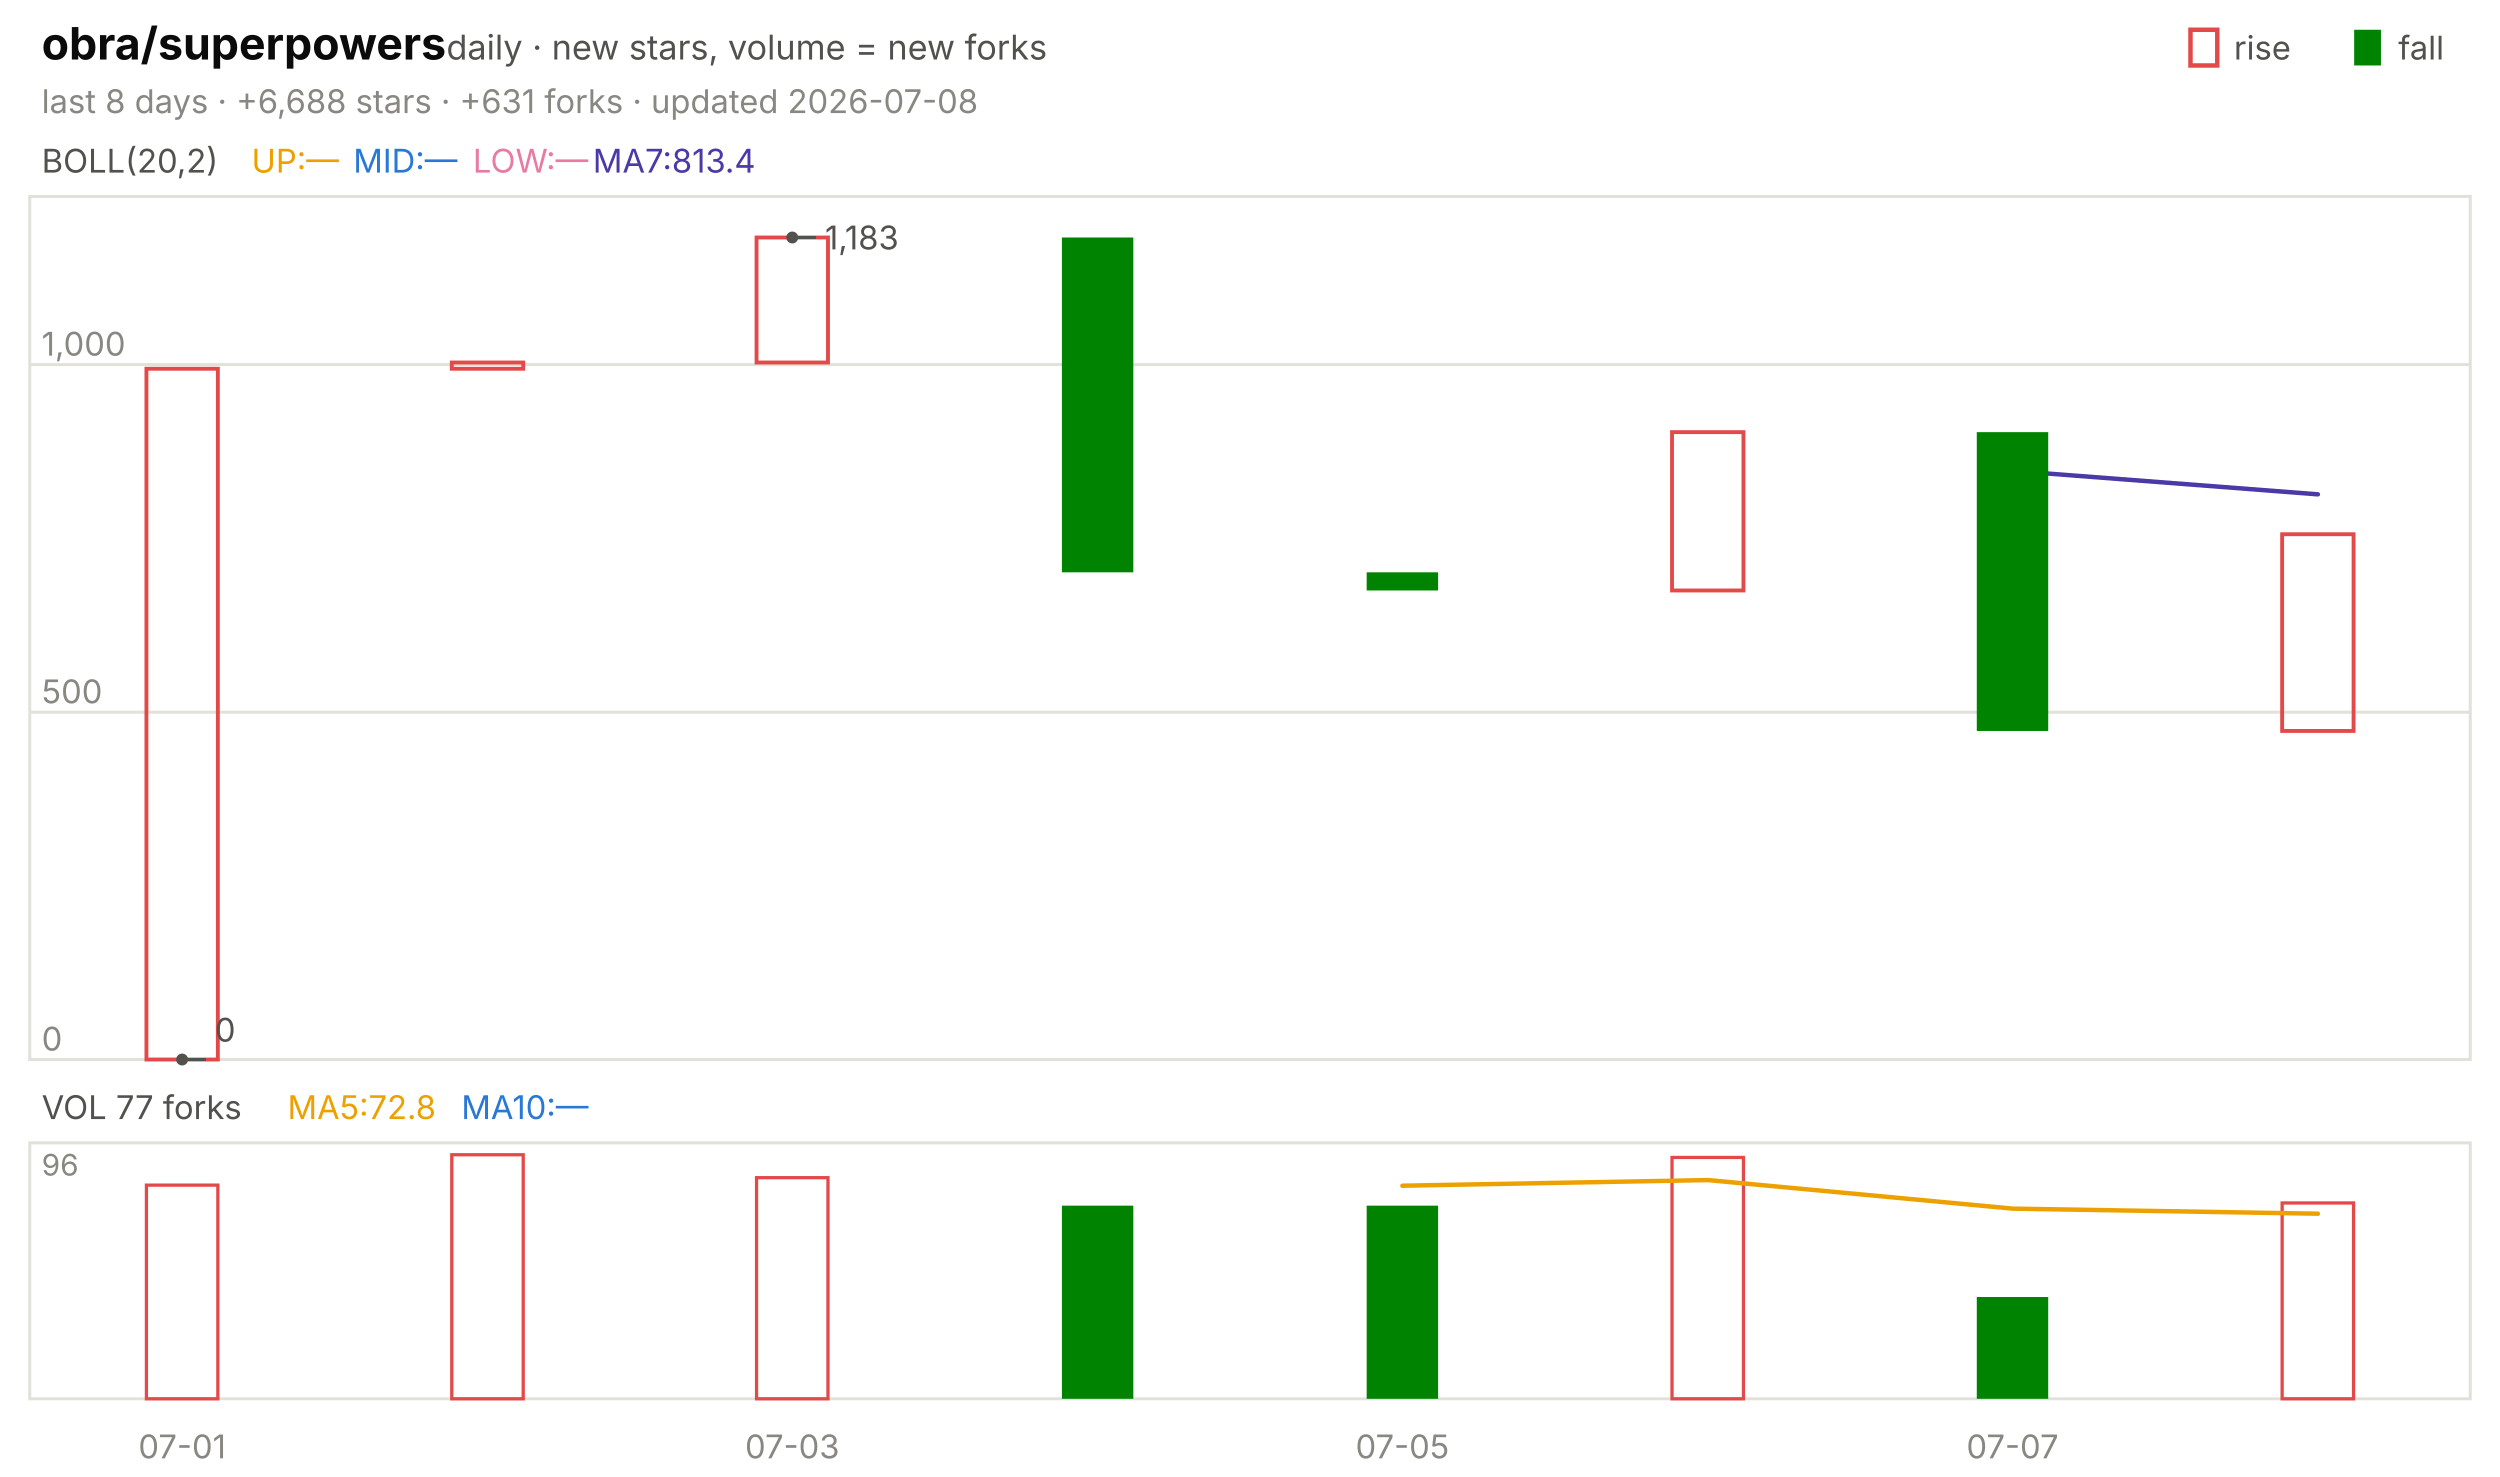
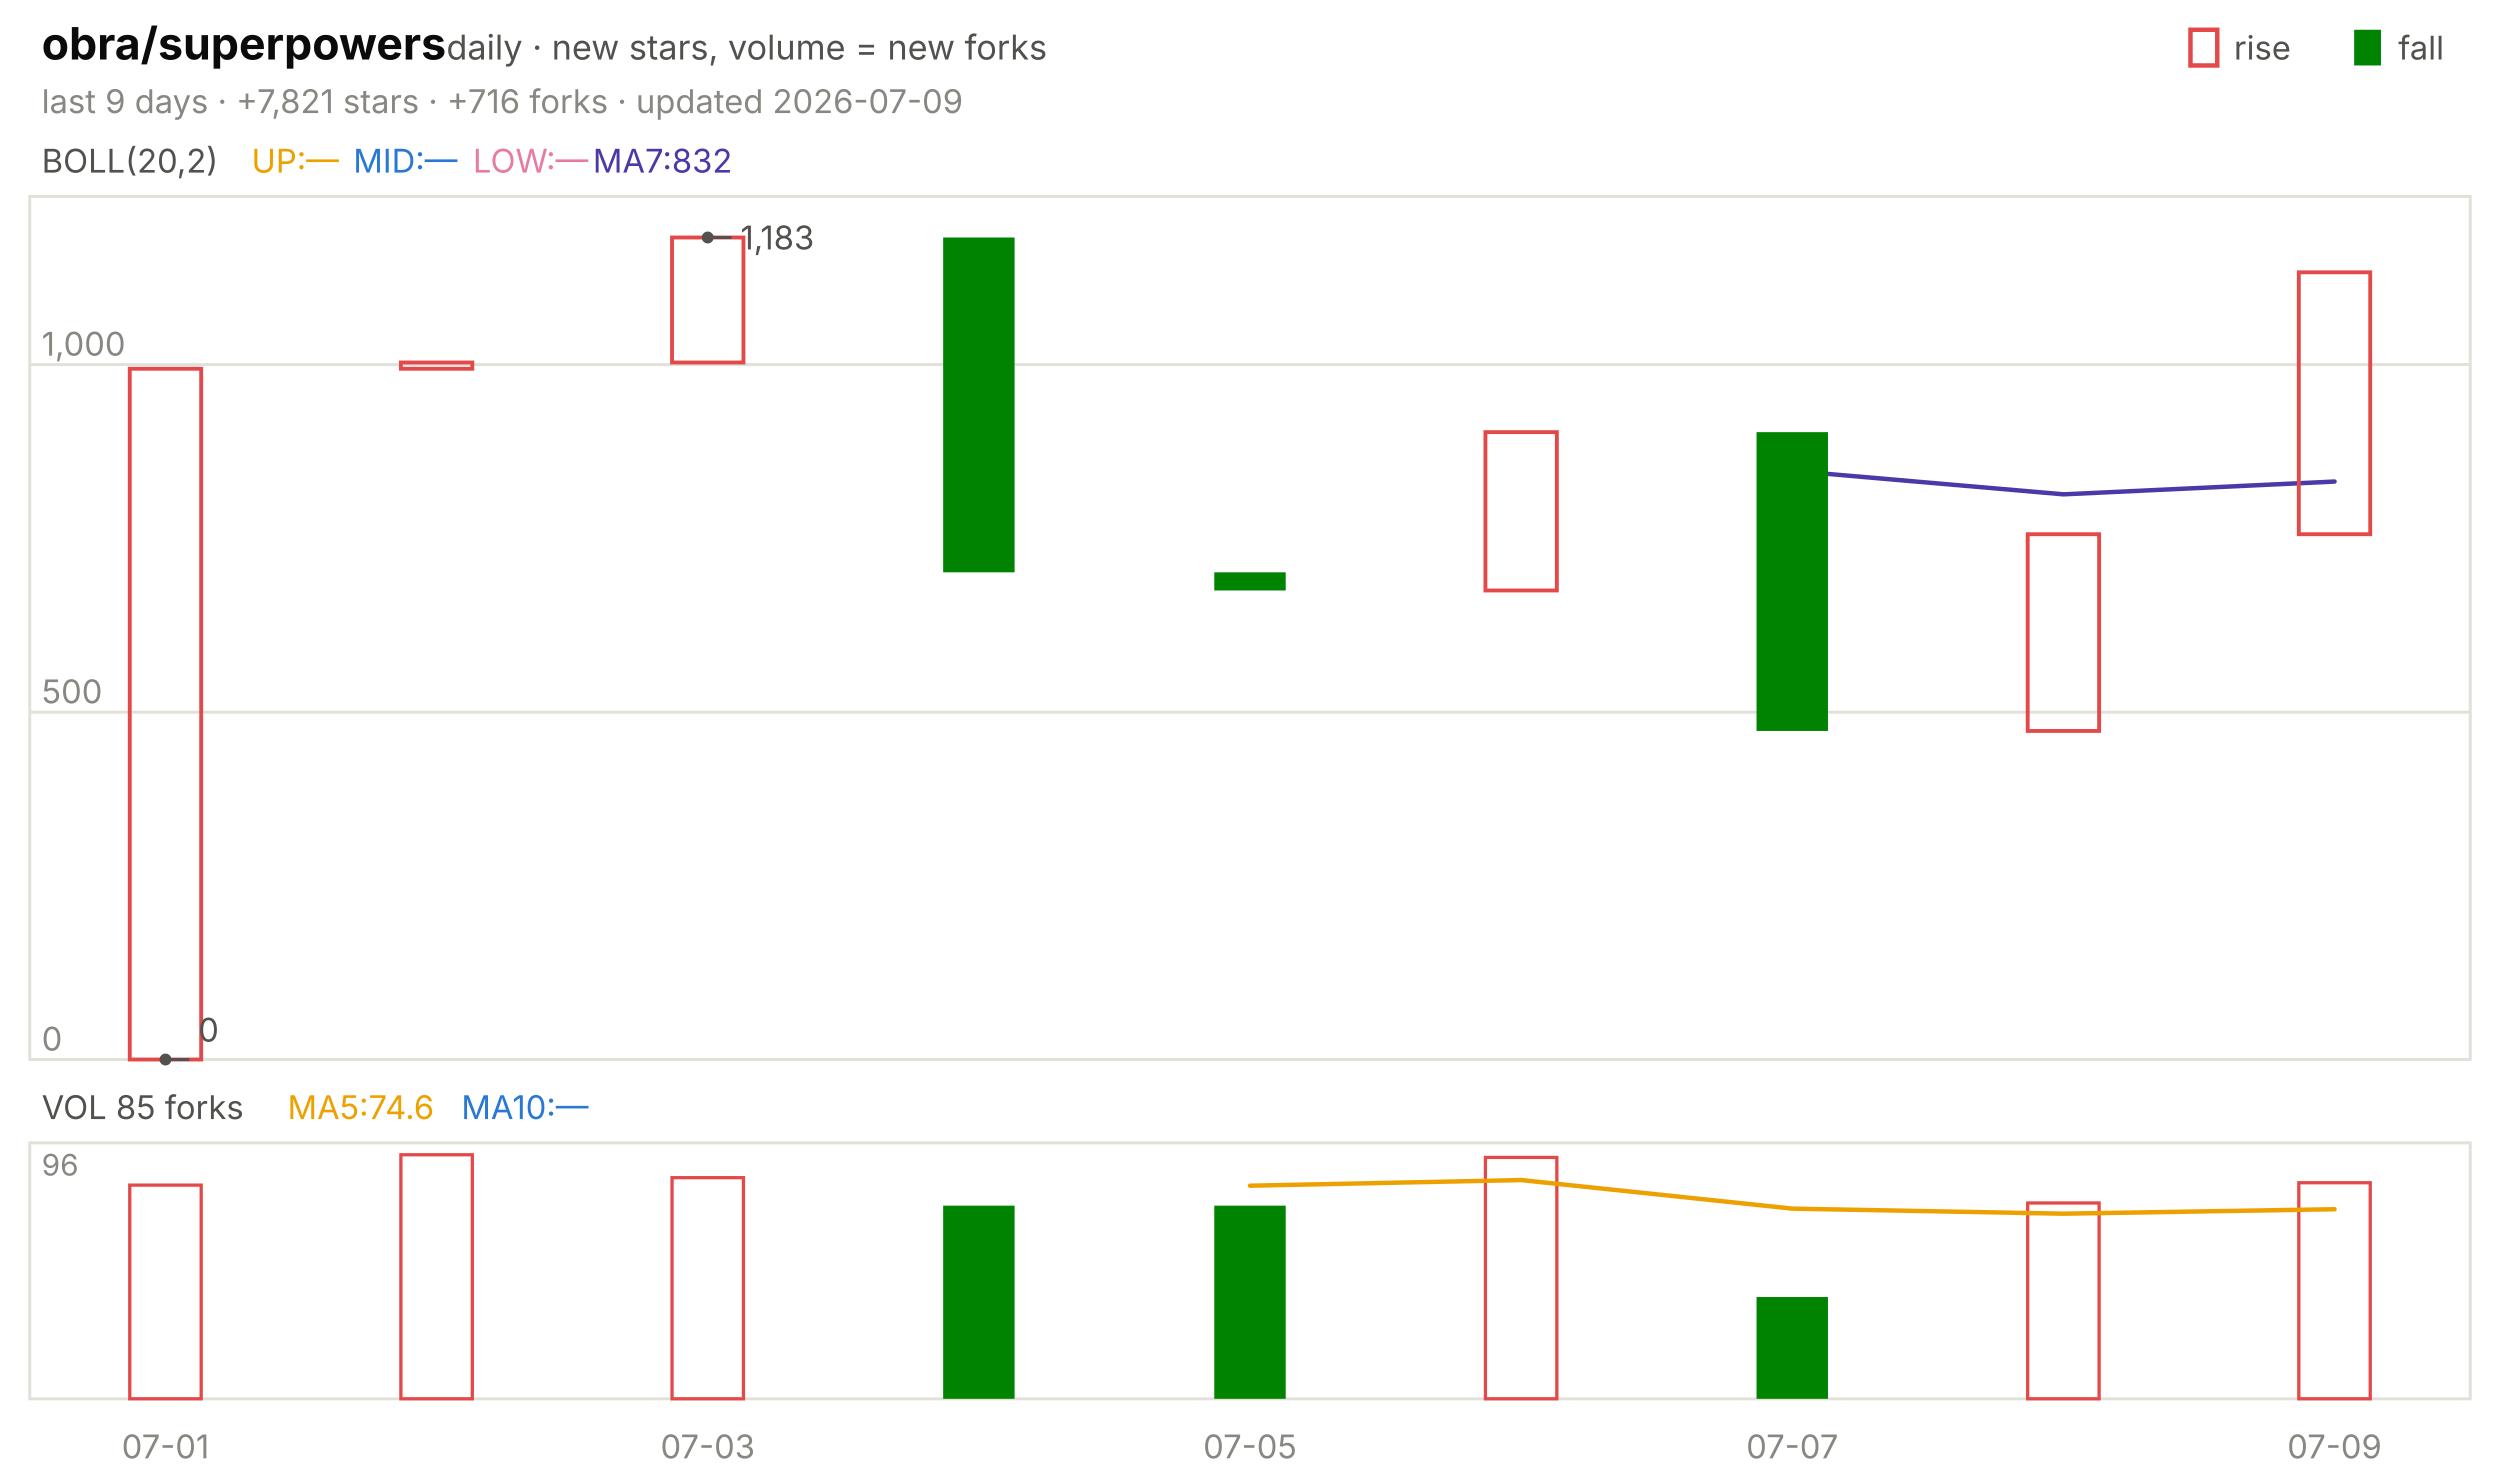
<svg xmlns="http://www.w3.org/2000/svg" viewBox="0 0 840 496" width="840" height="496" font-family="-apple-system,'Segoe UI',system-ui,sans-serif" role="img" aria-label="obra/superpowers candlestick chart">
  <text x="14.0" y="20.0" font-size="15" fill="#0b0b0b" font-weight="650">obra/superpowers</text>
  <text x="150.0" y="20.0" font-size="11.5" fill="#52514e">daily · new stars, volume = new forks</text>
  <text x="805.8" y="20.0" font-size="11.0" fill="#52514e">fall</text>
  <rect x="791" y="10" width="9" height="12" fill="#008300" />
  <text x="750.6" y="20.0" font-size="11.0" fill="#52514e">rise</text>
  <rect x="736" y="10" width="9" height="12" fill="none" stroke="#e34948" stroke-width="1.5" />
-   <text x="14.0" y="38.0" font-size="11.0" fill="#898781">last 8 days · +6,688 stars · +631 forks · updated 2026-07-08</text>
+   <text x="14.0" y="38.0" font-size="11.0" fill="#898781">last 9 days · +7,821 stars · +716 forks · updated 2026-07-09</text>
  <rect x="10" y="66" width="820" height="290" fill="none" stroke="#e1e0d9" />
  <rect x="10" y="384" width="820" height="86" fill="none" stroke="#e1e0d9" />
-   <text x="61.2" y="490.0" font-size="11.0" fill="#898781" text-anchor="middle">07-01</text>
-   <text x="266.2" y="490.0" font-size="11.0" fill="#898781" text-anchor="middle">07-03</text>
-   <text x="471.2" y="490.0" font-size="11.0" fill="#898781" text-anchor="middle">07-05</text>
-   <text x="676.2" y="490.0" font-size="11.0" fill="#898781" text-anchor="middle">07-07</text>
+   <text x="55.6" y="490.0" font-size="11.0" fill="#898781" text-anchor="middle">07-01</text>
+   <text x="237.8" y="490.0" font-size="11.0" fill="#898781" text-anchor="middle">07-03</text>
+   <text x="420.0" y="490.0" font-size="11.0" fill="#898781" text-anchor="middle">07-05</text>
+   <text x="602.2" y="490.0" font-size="11.0" fill="#898781" text-anchor="middle">07-07</text>
+   <text x="784.4" y="490.0" font-size="11.0" fill="#898781" text-anchor="middle">07-09</text>
  <text x="14.0" y="58.0" font-size="11.0" fill="#52514e">BOLL(20,2)</text>
  <text x="84.5" y="58.0" font-size="11.0" fill="#eda100">UP:—</text>
  <text x="118.7" y="58.0" font-size="11.0" fill="#2a78d6">MID:—</text>
  <text x="158.9" y="58.0" font-size="11.0" fill="#e87ba4">LOW:—</text>
-   <text x="199.2" y="58.0" font-size="11.0" fill="#4a3aa7">MA7:813.4</text>
+   <text x="199.2" y="58.0" font-size="11.0" fill="#4a3aa7">MA7:832</text>
  <line x1="10.0" y1="356.0" x2="830.0" y2="356.0" stroke="#e1e0d9" stroke-width="1.0" />
  <text x="14.0" y="353.0" font-size="11.0" fill="#898781">0</text>
  <line x1="10.0" y1="239.3" x2="830.0" y2="239.3" stroke="#e1e0d9" stroke-width="1.0" />
  <text x="14.0" y="236.3" font-size="11.0" fill="#898781">500</text>
  <line x1="10.0" y1="122.5" x2="830.0" y2="122.5" stroke="#e1e0d9" stroke-width="1.0" />
  <text x="14.0" y="119.5" font-size="11.0" fill="#898781">1,000</text>
-   <polyline points="676.2,158.2 778.8,166.1" fill="none" stroke="#4a3aa7" stroke-width="1.5" stroke-linejoin="round" stroke-linecap="round" />
-   <rect x="49.2" y="123.9" width="24.0" height="232.1" fill="none" stroke="#e34948" stroke-width="1.3" />
-   <rect x="151.8" y="121.8" width="24.0" height="2.1" fill="none" stroke="#e34948" stroke-width="1.3" />
-   <rect x="254.2" y="79.8" width="24.0" height="42.0" fill="none" stroke="#e34948" stroke-width="1.3" />
-   <rect x="356.8" y="79.8" width="24.0" height="112.5" fill="#008300" />
-   <rect x="459.2" y="192.3" width="24.0" height="6.1" fill="#008300" />
-   <rect x="561.8" y="145.2" width="24.0" height="53.2" fill="none" stroke="#e34948" stroke-width="1.3" />
-   <rect x="664.2" y="145.2" width="24.0" height="100.4" fill="#008300" />
-   <rect x="766.8" y="179.5" width="24.0" height="66.1" fill="none" stroke="#e34948" stroke-width="1.3" />
-   <circle cx="266.2" cy="79.8" r="2" fill="#52514e" />
-   <line x1="266.2" y1="79.8" x2="274.2" y2="79.8" stroke="#52514e" stroke-width="1.0" />
-   <text x="277.2" y="83.8" font-size="11.0" fill="#52514e">1,183</text>
-   <circle cx="61.2" cy="356.0" r="2" fill="#52514e" />
-   <line x1="61.2" y1="356.0" x2="69.2" y2="356.0" stroke="#52514e" stroke-width="1.0" />
-   <text x="72.2" y="350.0" font-size="11.0" fill="#52514e">0</text>
-   <text x="14.0" y="376.0" font-size="11.0" fill="#52514e">VOL 77 forks</text>
-   <text x="96.6" y="376.0" font-size="11.0" fill="#eda100">MA5:72.8</text>
+   <polyline points="602.2,158.2 693.3,166.1 784.4,161.8" fill="none" stroke="#4a3aa7" stroke-width="1.5" stroke-linejoin="round" stroke-linecap="round" />
+   <rect x="43.6" y="123.9" width="24.0" height="232.1" fill="none" stroke="#e34948" stroke-width="1.3" />
+   <rect x="134.7" y="121.8" width="24.0" height="2.1" fill="none" stroke="#e34948" stroke-width="1.3" />
+   <rect x="225.8" y="79.8" width="24.0" height="42.0" fill="none" stroke="#e34948" stroke-width="1.3" />
+   <rect x="316.9" y="79.8" width="24.0" height="112.5" fill="#008300" />
+   <rect x="408.0" y="192.3" width="24.0" height="6.1" fill="#008300" />
+   <rect x="499.1" y="145.2" width="24.0" height="53.2" fill="none" stroke="#e34948" stroke-width="1.3" />
+   <rect x="590.2" y="145.2" width="24.0" height="100.4" fill="#008300" />
+   <rect x="681.3" y="179.5" width="24.0" height="66.1" fill="none" stroke="#e34948" stroke-width="1.3" />
+   <rect x="772.4" y="91.5" width="24.0" height="88.0" fill="none" stroke="#e34948" stroke-width="1.3" />
+   <circle cx="237.8" cy="79.8" r="2" fill="#52514e" />
+   <line x1="237.8" y1="79.8" x2="245.8" y2="79.8" stroke="#52514e" stroke-width="1.0" />
+   <text x="248.8" y="83.8" font-size="11.0" fill="#52514e">1,183</text>
+   <circle cx="55.6" cy="356.0" r="2" fill="#52514e" />
+   <line x1="55.6" y1="356.0" x2="63.6" y2="356.0" stroke="#52514e" stroke-width="1.0" />
+   <text x="66.6" y="350.0" font-size="11.0" fill="#52514e">0</text>
+   <text x="14.0" y="376.0" font-size="11.0" fill="#52514e">VOL 85 forks</text>
+   <text x="96.6" y="376.0" font-size="11.0" fill="#eda100">MA5:74.6</text>
  <text x="155.0" y="376.0" font-size="11.0" fill="#2a78d6">MA10:—</text>
  <text x="14.0" y="395.0" font-size="10" fill="#898781">96</text>
-   <rect x="49.2" y="398.2" width="24.0" height="71.8" fill="none" stroke="#e34948" stroke-width="1.1" />
-   <rect x="151.8" y="388.0" width="24.0" height="82.0" fill="none" stroke="#e34948" stroke-width="1.1" />
-   <rect x="254.2" y="395.7" width="24.0" height="74.3" fill="none" stroke="#e34948" stroke-width="1.1" />
-   <rect x="356.8" y="405.1" width="24.0" height="64.9" fill="#008300" />
-   <rect x="459.2" y="405.1" width="24.0" height="64.9" fill="#008300" />
-   <rect x="561.8" y="388.9" width="24.0" height="81.1" fill="none" stroke="#e34948" stroke-width="1.1" />
-   <rect x="664.2" y="435.8" width="24.0" height="34.2" fill="#008300" />
-   <rect x="766.8" y="404.2" width="24.0" height="65.8" fill="none" stroke="#e34948" stroke-width="1.1" />
-   <polyline points="471.2,398.4 573.8,396.5 676.2,406.1 778.8,407.8" fill="none" stroke="#eda100" stroke-width="1.5" stroke-linejoin="round" stroke-linecap="round" />
+   <rect x="43.6" y="398.2" width="24.0" height="71.8" fill="none" stroke="#e34948" stroke-width="1.1" />
+   <rect x="134.7" y="388.0" width="24.0" height="82.0" fill="none" stroke="#e34948" stroke-width="1.1" />
+   <rect x="225.8" y="395.7" width="24.0" height="74.3" fill="none" stroke="#e34948" stroke-width="1.1" />
+   <rect x="316.9" y="405.1" width="24.0" height="64.9" fill="#008300" />
+   <rect x="408.0" y="405.1" width="24.0" height="64.9" fill="#008300" />
+   <rect x="499.1" y="388.9" width="24.0" height="81.1" fill="none" stroke="#e34948" stroke-width="1.1" />
+   <rect x="590.2" y="435.8" width="24.0" height="34.2" fill="#008300" />
+   <rect x="681.3" y="404.2" width="24.0" height="65.8" fill="none" stroke="#e34948" stroke-width="1.1" />
+   <rect x="772.4" y="397.4" width="24.0" height="72.6" fill="none" stroke="#e34948" stroke-width="1.1" />
+   <polyline points="420.0,398.4 511.1,396.5 602.2,406.1 693.3,407.8 784.4,406.3" fill="none" stroke="#eda100" stroke-width="1.5" stroke-linejoin="round" stroke-linecap="round" />
</svg>
